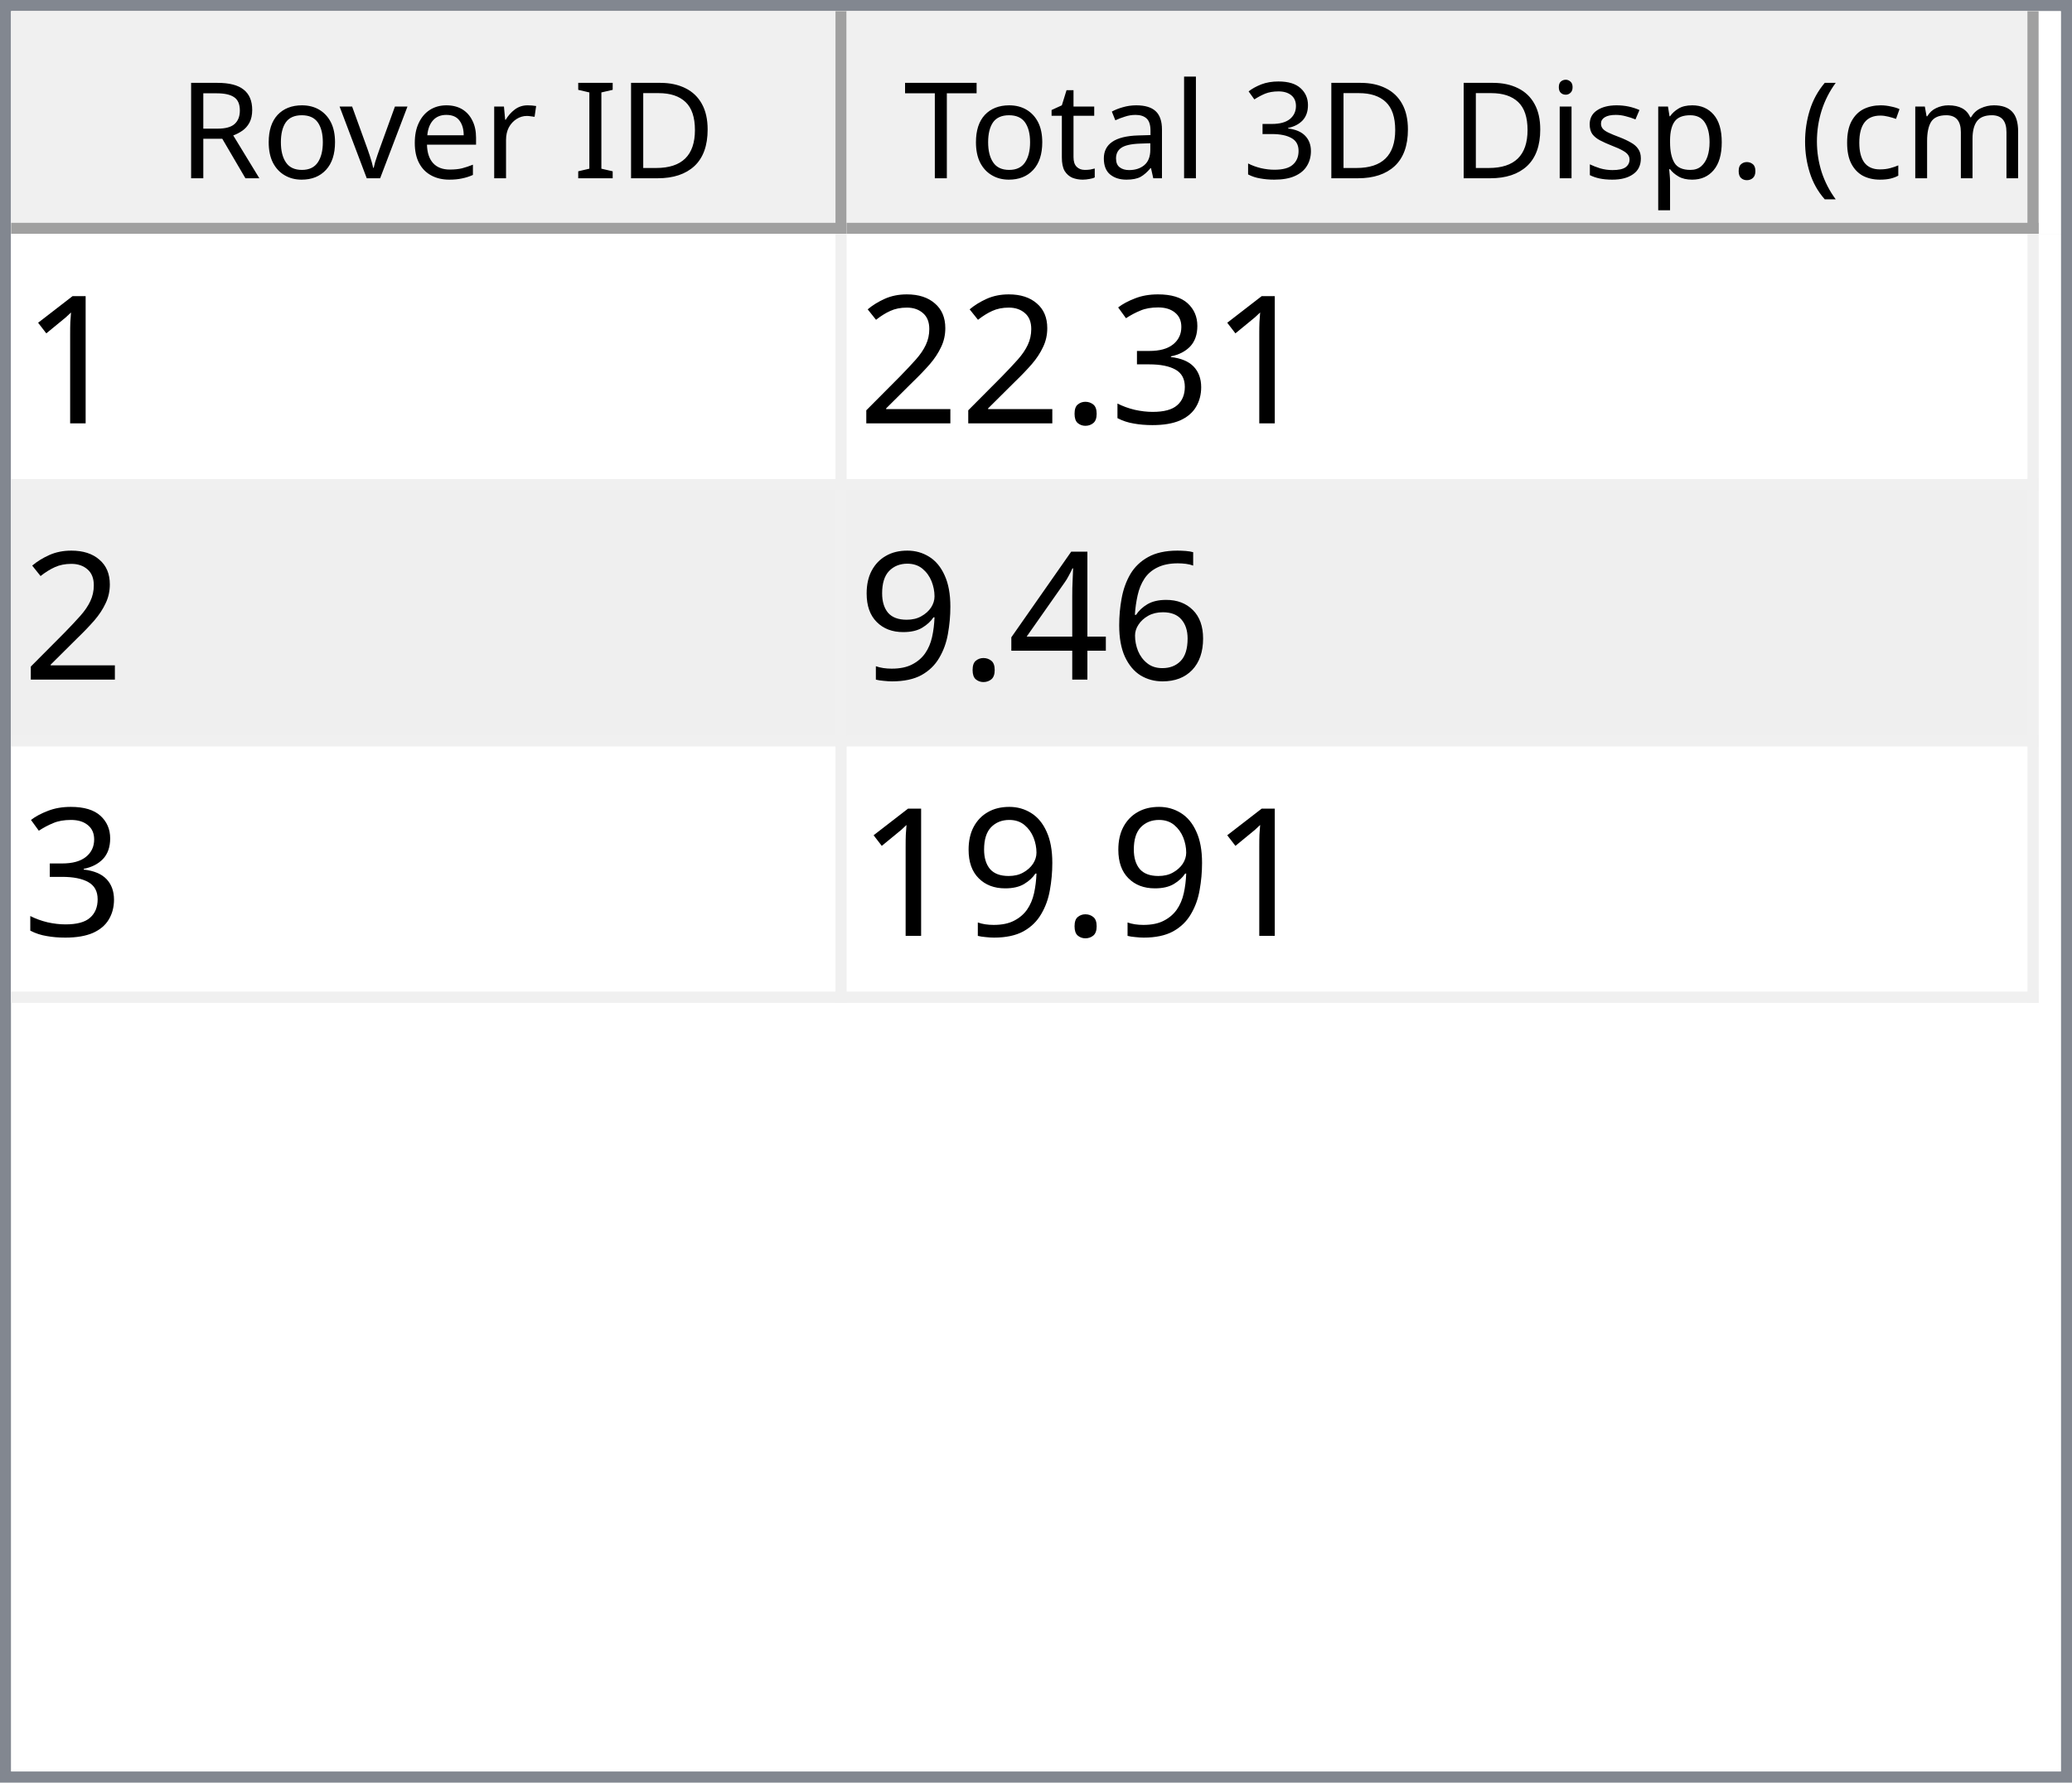
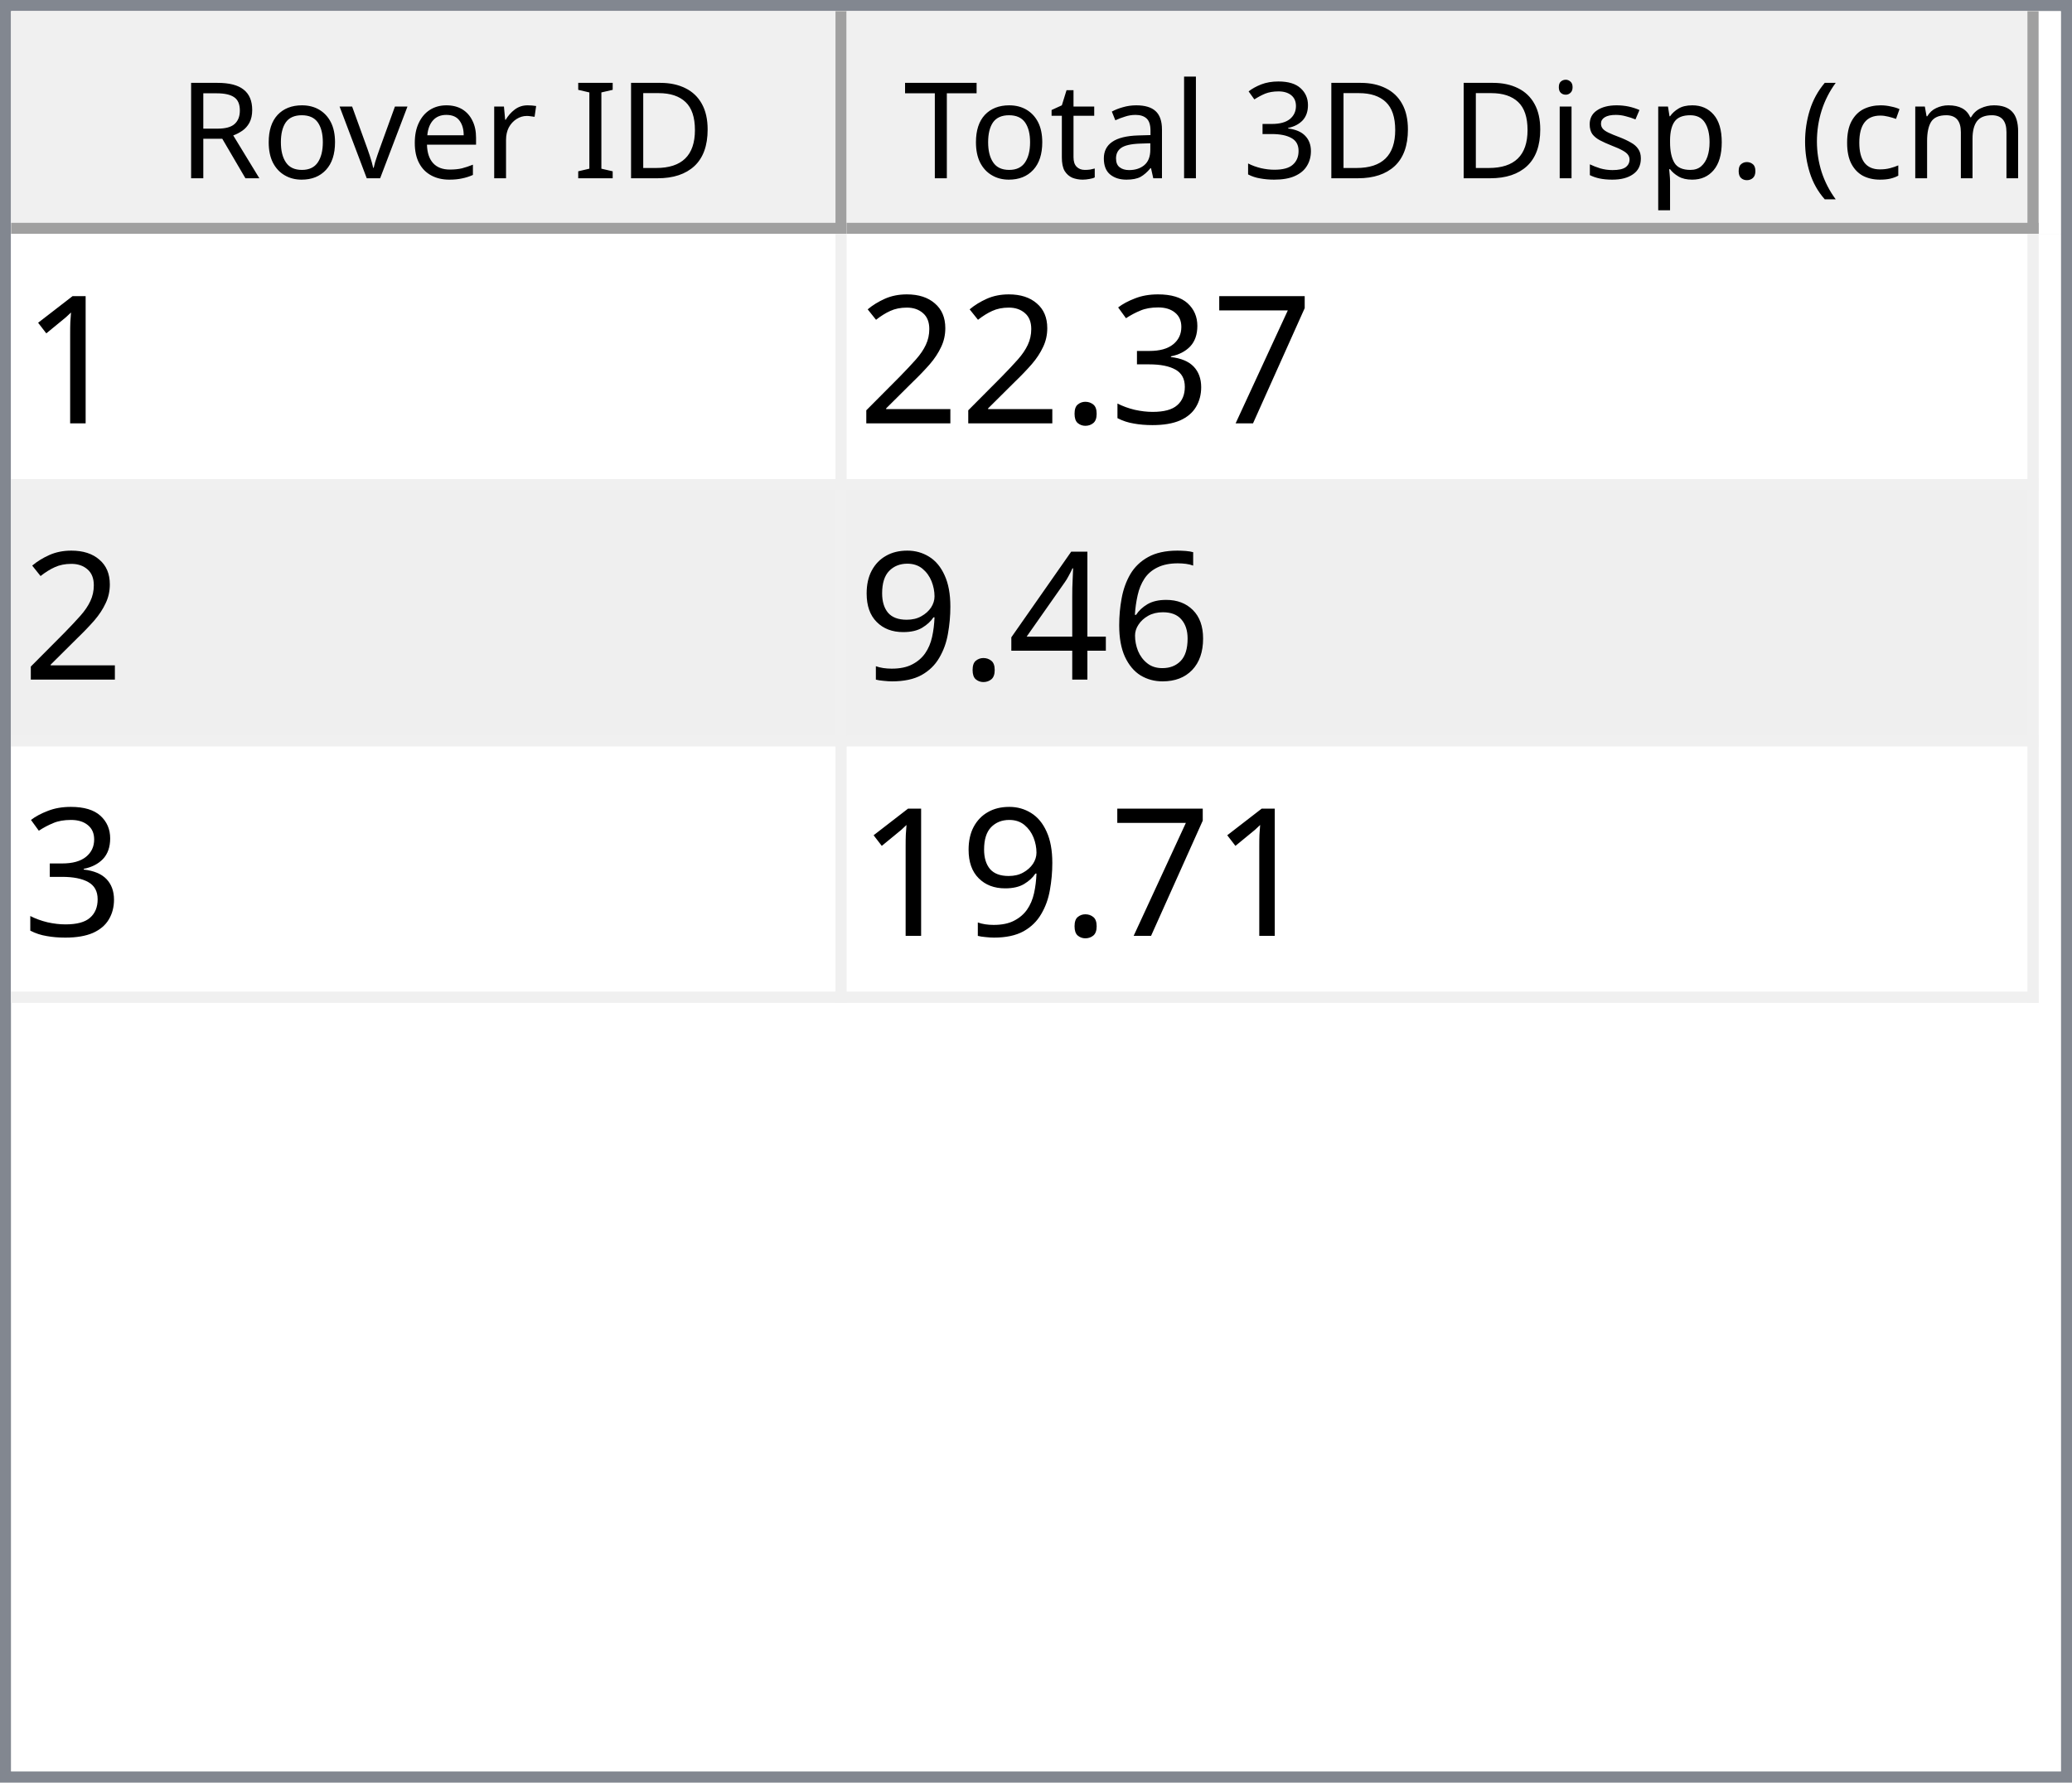
<svg xmlns="http://www.w3.org/2000/svg" style="fill-opacity:1; color-rendering:auto; color-interpolation:auto; text-rendering:auto; stroke:black; stroke-linecap:square; stroke-miterlimit:10; shape-rendering:auto; stroke-opacity:1; fill:black; stroke-dasharray:none; font-weight:normal; stroke-width:1; font-family:'Dialog'; font-style:normal; stroke-linejoin:miter; font-size:12px; stroke-dashoffset:0; image-rendering:auto;" width="186" height="160">
  <defs id="genericDefs" />
  <g>
    <defs id="defs1">
      <clipPath clipPathUnits="userSpaceOnUse" id="clipPath1">
        <path d="M0 0 L186 0 L186 160 L0 160 L0 0 Z" />
      </clipPath>
      <clipPath clipPathUnits="userSpaceOnUse" id="clipPath2">
        <path d="M0 0 L0 160 L186 160 L186 0 Z" />
      </clipPath>
      <clipPath clipPathUnits="userSpaceOnUse" id="clipPath3">
        <path d="M0 0 L0 20 L184 20 L184 0 Z" />
      </clipPath>
      <clipPath clipPathUnits="userSpaceOnUse" id="clipPath4">
        <path d="M0 0 L0 20 L75 20 L75 0 Z" />
      </clipPath>
      <clipPath clipPathUnits="userSpaceOnUse" id="clipPath5">
        <path d="M1 1 L1 19 L74 19 L74 1 Z" />
      </clipPath>
      <clipPath clipPathUnits="userSpaceOnUse" id="clipPath6">
        <path d="M0 0 L0 18 L73 18 L73 0 Z" />
      </clipPath>
      <clipPath clipPathUnits="userSpaceOnUse" id="clipPath7">
        <path d="M-0.5 -0.5 L-0.5 19.5 L74.5 19.5 L74.5 -0.5 Z" />
      </clipPath>
      <clipPath clipPathUnits="userSpaceOnUse" id="clipPath8">
        <path d="M0 0 L0 20 L107 20 L107 0 Z" />
      </clipPath>
      <clipPath clipPathUnits="userSpaceOnUse" id="clipPath9">
        <path d="M1 1 L1 19 L106 19 L106 1 Z" />
      </clipPath>
      <clipPath clipPathUnits="userSpaceOnUse" id="clipPath10">
        <path d="M0 0 L0 18 L105 18 L105 0 Z" />
      </clipPath>
      <clipPath clipPathUnits="userSpaceOnUse" id="clipPath11">
        <path d="M-0.5 -0.5 L-0.5 19.5 L106.5 19.5 L106.5 -0.5 Z" />
      </clipPath>
      <clipPath clipPathUnits="userSpaceOnUse" id="clipPath12">
        <path d="M0 0 L0 138 L184 138 L184 0 Z" />
      </clipPath>
      <clipPath clipPathUnits="userSpaceOnUse" id="clipPath13">
        <path d="M0 0 L0 69 L182 69 L182 0 Z" />
      </clipPath>
      <clipPath clipPathUnits="userSpaceOnUse" id="clipPath14">
        <path d="M-0.5 -0.5 L-0.5 68.5 L181.5 68.5 L181.5 -0.5 Z" />
      </clipPath>
      <clipPath clipPathUnits="userSpaceOnUse" id="clipPath15">
        <path d="M0 0 L0 22 L74 22 L74 0 Z" />
      </clipPath>
      <clipPath clipPathUnits="userSpaceOnUse" id="clipPath16">
        <path d="M0 0 L0 22 L106 22 L106 0 Z" />
      </clipPath>
      <font horiz-adv-x="64.551" id="font1">
        <font-face ascent="107.91" descent="25.098" units-per-em="100" style="font-style:normal; font-family:Segoe UI; font-weight:normal;" />
        <missing-glyph horiz-adv-x="64.551" d="M8.109 0 L8.109 68.266 L56.453 68.266 L56.453 0 L8.109 0 ZM15.328 7.234 L49.219 7.234 L49.219 61.031 L15.328 61.031 L15.328 7.234 Z" />
        <glyph unicode="D" horiz-adv-x="70.117" d="M9.188 0 L9.188 70.016 L28.516 70.016 Q65.531 70.016 65.531 35.891 Q65.531 19.672 55.25 9.836 Q44.969 0 27.734 0 L9.188 0 ZM17.391 62.594 L17.391 7.422 L27.828 7.422 Q41.609 7.422 49.273 14.797 Q56.938 22.172 56.938 35.688 Q56.938 62.594 28.328 62.594 L17.391 62.594 Z" />
        <glyph unicode="I" horiz-adv-x="26.611" d="M17.391 0 L9.188 0 L9.188 70.016 L17.391 70.016 L17.391 0 Z" />
        <glyph unicode=" " horiz-adv-x="27.393" d="" />
        <glyph unicode="r" horiz-adv-x="34.766" d="M34.188 41.891 Q32.078 43.5 28.125 43.5 Q23 43.5 19.555 38.672 Q16.109 33.844 16.109 25.484 L16.109 0 L8.109 0 L8.109 50 L16.109 50 L16.109 39.703 L16.312 39.703 Q18.016 44.969 21.531 47.922 Q25.047 50.875 29.391 50.875 Q32.516 50.875 34.188 50.203 L34.188 41.891 Z" />
        <glyph unicode="e" horiz-adv-x="52.295" d="M48.297 23 L12.984 23 Q13.188 14.656 17.484 10.109 Q21.781 5.562 29.297 5.562 Q37.75 5.562 44.828 11.141 L44.828 3.609 Q38.234 -1.172 27.391 -1.172 Q16.797 -1.172 10.742 5.641 Q4.688 12.453 4.688 24.812 Q4.688 36.469 11.305 43.82 Q17.922 51.172 27.734 51.172 Q37.547 51.172 42.922 44.828 Q48.297 38.484 48.297 27.203 L48.297 23 ZM40.094 29.781 Q40.047 36.719 36.75 40.578 Q33.453 44.438 27.594 44.438 Q21.922 44.438 17.969 40.383 Q14.016 36.328 13.094 29.781 L40.094 29.781 Z" />
        <glyph unicode="v" horiz-adv-x="47.9" d="M47.406 50 L27.484 0 L19.625 0 L0.688 50 L9.469 50 L22.172 13.672 Q23.578 9.672 23.922 6.688 L24.125 6.688 Q24.609 10.453 25.688 13.484 L38.969 50 L47.406 50 Z" />
        <glyph unicode="o" horiz-adv-x="58.594" d="M29 -1.172 Q17.922 -1.172 11.305 5.836 Q4.688 12.844 4.688 24.422 Q4.688 37.016 11.57 44.094 Q18.453 51.172 30.172 51.172 Q41.359 51.172 47.633 44.289 Q53.906 37.406 53.906 25.203 Q53.906 13.234 47.141 6.031 Q40.375 -1.172 29 -1.172 ZM29.594 44.438 Q21.875 44.438 17.383 39.188 Q12.891 33.938 12.891 24.703 Q12.891 15.828 17.43 10.695 Q21.969 5.562 29.594 5.562 Q37.359 5.562 41.531 10.594 Q45.703 15.625 45.703 24.906 Q45.703 34.281 41.531 39.359 Q37.359 44.438 29.594 44.438 Z" />
        <glyph unicode="R" horiz-adv-x="59.814" d="M59.375 0 L49.609 0 L37.891 19.625 Q36.281 22.359 34.766 24.289 Q33.25 26.219 31.664 27.438 Q30.078 28.656 28.25 29.219 Q26.422 29.781 24.125 29.781 L17.391 29.781 L17.391 0 L9.188 0 L9.188 70.016 L30.078 70.016 Q34.672 70.016 38.555 68.867 Q42.438 67.719 45.289 65.375 Q48.141 63.031 49.758 59.547 Q51.375 56.062 51.375 51.375 Q51.375 47.703 50.273 44.656 Q49.172 41.609 47.148 39.211 Q45.125 36.812 42.266 35.133 Q39.406 33.453 35.844 32.516 L35.844 32.328 Q37.594 31.547 38.891 30.547 Q40.188 29.547 41.359 28.18 Q42.531 26.812 43.68 25.078 Q44.828 23.344 46.234 21.047 L59.375 0 ZM17.391 62.594 L17.391 37.203 L28.516 37.203 Q31.594 37.203 34.203 38.133 Q36.812 39.062 38.719 40.797 Q40.625 42.531 41.703 45.047 Q42.781 47.562 42.781 50.688 Q42.781 56.297 39.141 59.445 Q35.5 62.594 28.609 62.594 L17.391 62.594 Z" />
        <glyph unicode=")" horiz-adv-x="30.176" d="M8.297 -15.922 L1.172 -15.922 Q16.406 2.344 16.406 26.812 Q16.406 51.469 1.078 70.016 L8.297 70.016 Q23.531 52.156 23.531 26.703 Q23.531 1.375 8.297 -15.922 Z" />
        <glyph unicode="m" horiz-adv-x="86.133" d="M79.109 0 L71.094 0 L71.094 28.719 Q71.094 37.016 68.531 40.727 Q65.969 44.438 59.906 44.438 Q54.781 44.438 51.195 39.75 Q47.609 35.062 47.609 28.516 L47.609 0 L39.594 0 L39.594 29.688 Q39.594 44.438 28.219 44.438 Q22.953 44.438 19.531 40.016 Q16.109 35.594 16.109 28.516 L16.109 0 L8.109 0 L8.109 50 L16.109 50 L16.109 42.094 L16.312 42.094 Q21.625 51.172 31.844 51.172 Q36.969 51.172 40.773 48.312 Q44.578 45.453 46 40.828 Q51.562 51.172 62.594 51.172 Q79.109 51.172 79.109 30.812 L79.109 0 Z" />
        <glyph unicode="c" horiz-adv-x="46.191" d="M42.188 2.297 Q36.422 -1.172 28.516 -1.172 Q17.828 -1.172 11.258 5.789 Q4.688 12.75 4.688 23.828 Q4.688 36.188 11.766 43.68 Q18.844 51.172 30.672 51.172 Q37.25 51.172 42.281 48.734 L42.281 40.531 Q36.719 44.438 30.375 44.438 Q22.703 44.438 17.797 38.945 Q12.891 33.453 12.891 24.516 Q12.891 15.719 17.508 10.641 Q22.125 5.562 29.891 5.562 Q36.422 5.562 42.188 9.906 L42.188 2.297 Z" />
        <glyph unicode="(" horiz-adv-x="30.176" d="M29.109 -15.922 L21.969 -15.922 Q6.844 1.375 6.844 26.703 Q6.844 52.156 21.969 70.016 L29.203 70.016 Q13.875 51.469 13.875 26.812 Q13.875 2.344 29.109 -15.922 Z" />
        <glyph unicode="." horiz-adv-x="21.68" d="M10.891 -1.078 Q8.641 -1.078 7.055 0.539 Q5.469 2.156 5.469 4.391 Q5.469 6.641 7.055 8.273 Q8.641 9.906 10.891 9.906 Q13.188 9.906 14.797 8.273 Q16.406 6.641 16.406 4.391 Q16.406 2.156 14.797 0.539 Q13.188 -1.078 10.891 -1.078 Z" />
        <glyph unicode="p" horiz-adv-x="58.789" d="M16.312 7.234 L16.109 7.234 L16.109 -23 L8.109 -23 L8.109 50 L16.109 50 L16.109 41.219 L16.312 41.219 Q22.219 51.172 33.594 51.172 Q43.266 51.172 48.688 44.461 Q54.109 37.75 54.109 26.469 Q54.109 13.922 48 6.375 Q41.891 -1.172 31.297 -1.172 Q21.578 -1.172 16.312 7.234 ZM16.109 27.391 L16.109 20.406 Q16.109 14.203 20.141 9.883 Q24.172 5.562 30.375 5.562 Q37.641 5.562 41.773 11.133 Q45.906 16.703 45.906 26.609 Q45.906 34.969 42.047 39.703 Q38.188 44.438 31.594 44.438 Q24.609 44.438 20.359 39.578 Q16.109 34.719 16.109 27.391 Z" />
        <glyph unicode="s" horiz-adv-x="42.432" d="M5.078 1.812 L5.078 10.406 Q11.625 5.562 19.484 5.562 Q30.031 5.562 30.031 12.594 Q30.031 14.594 29.125 15.992 Q28.219 17.391 26.68 18.461 Q25.141 19.531 23.07 20.383 Q21 21.234 18.609 22.172 Q15.281 23.484 12.766 24.828 Q10.25 26.172 8.57 27.859 Q6.891 29.547 6.031 31.695 Q5.172 33.844 5.172 36.719 Q5.172 40.234 6.789 42.945 Q8.406 45.656 11.086 47.484 Q13.766 49.312 17.211 50.242 Q20.656 51.172 24.312 51.172 Q30.812 51.172 35.938 48.922 L35.938 40.828 Q30.422 44.438 23.25 44.438 Q21 44.438 19.195 43.922 Q17.391 43.406 16.094 42.477 Q14.797 41.547 14.086 40.258 Q13.375 38.969 13.375 37.406 Q13.375 35.453 14.086 34.133 Q14.797 32.812 16.164 31.789 Q17.531 30.766 19.484 29.938 Q21.438 29.109 23.922 28.125 Q27.25 26.859 29.883 25.516 Q32.516 24.172 34.375 22.484 Q36.234 20.797 37.234 18.602 Q38.234 16.406 38.234 13.375 Q38.234 9.672 36.602 6.938 Q34.969 4.203 32.234 2.398 Q29.5 0.594 25.93 -0.289 Q22.359 -1.172 18.453 -1.172 Q10.75 -1.172 5.078 1.812 Z" />
        <glyph unicode="i" horiz-adv-x="24.219" d="M12.203 62.703 Q10.062 62.703 8.547 64.164 Q7.031 65.625 7.031 67.875 Q7.031 70.125 8.547 71.609 Q10.062 73.094 12.203 73.094 Q14.406 73.094 15.945 71.609 Q17.484 70.125 17.484 67.875 Q17.484 65.719 15.945 64.211 Q14.406 62.703 12.203 62.703 ZM16.109 0 L8.109 0 L8.109 50 L16.109 50 L16.109 0 Z" />
        <glyph unicode="3" horiz-adv-x="53.906" d="M46.531 19.828 Q46.531 15.094 44.75 11.211 Q42.969 7.328 39.719 4.57 Q36.469 1.812 31.93 0.297 Q27.391 -1.219 21.922 -1.219 Q11.922 -1.219 6 2.594 L6 11.188 Q13.094 5.609 22.219 5.609 Q25.875 5.609 28.828 6.539 Q31.781 7.469 33.906 9.227 Q36.031 10.984 37.18 13.477 Q38.328 15.969 38.328 19.094 Q38.328 32.812 18.797 32.812 L12.984 32.812 L12.984 39.594 L18.5 39.594 Q35.797 39.594 35.797 52.484 Q35.797 64.406 22.609 64.406 Q15.188 64.406 8.688 59.422 L8.688 67.188 Q15.375 71.188 24.609 71.188 Q29 71.188 32.57 69.969 Q36.141 68.75 38.68 66.555 Q41.219 64.359 42.609 61.281 Q44 58.203 44 54.5 Q44 40.672 30.031 36.719 L30.031 36.531 Q33.594 36.141 36.625 34.797 Q39.656 33.453 41.852 31.305 Q44.047 29.156 45.289 26.25 Q46.531 23.344 46.531 19.828 Z" />
        <glyph unicode="l" horiz-adv-x="24.219" d="M16.109 0 L8.109 0 L8.109 74.031 L16.109 74.031 L16.109 0 Z" />
        <glyph unicode="a" horiz-adv-x="50.879" d="M43.891 0 L35.891 0 L35.891 7.812 L35.688 7.812 Q30.469 -1.172 20.312 -1.172 Q12.844 -1.172 8.617 2.781 Q4.391 6.734 4.391 13.281 Q4.391 27.297 20.906 29.594 L35.891 31.688 Q35.891 44.438 25.594 44.438 Q16.547 44.438 9.281 38.281 L9.281 46.484 Q16.656 51.172 26.266 51.172 Q43.891 51.172 43.891 32.516 L43.891 0 ZM35.891 25.297 L23.828 23.641 Q18.266 22.859 15.43 20.875 Q12.594 18.891 12.594 13.875 Q12.594 10.203 15.211 7.883 Q17.828 5.562 22.172 5.562 Q28.125 5.562 32.008 9.742 Q35.891 13.922 35.891 20.312 L35.891 25.297 Z" />
        <glyph unicode="t" horiz-adv-x="33.887" d="M31.297 0.484 Q28.469 -1.078 23.828 -1.078 Q10.688 -1.078 10.688 13.578 L10.688 43.172 L2.094 43.172 L2.094 50 L10.688 50 L10.688 62.203 L18.703 64.797 L18.703 50 L31.297 50 L31.297 43.172 L18.703 43.172 L18.703 14.984 Q18.703 9.969 20.414 7.82 Q22.125 5.672 26.078 5.672 Q29.109 5.672 31.297 7.328 L31.297 0.484 Z" />
        <glyph unicode="T" horiz-adv-x="52.393" d="M50.594 62.594 L30.375 62.594 L30.375 0 L22.172 0 L22.172 62.594 L2 62.594 L2 70.016 L50.594 70.016 L50.594 62.594 Z" />
      </font>
      <font horiz-adv-x="75.0" id="font2">
        <font-face ascent="100.537" descent="21.973" units-per-em="100" style="font-style:normal; font-family:sans-serif; font-weight:normal;" />
        <missing-glyph horiz-adv-x="75.0" d="M12.5 0 L12.5 62.5 L62.5 62.5 L62.5 0 L12.5 0 ZM14.062 1.562 L60.938 1.562 L60.938 60.938 L14.062 60.938 L14.062 1.562 Z" />
        <glyph unicode="1" horiz-adv-x="55.615" d="M37.25 0 L28.469 0 L28.469 56 Q25.297 52.984 20.141 49.953 Q14.984 46.922 10.891 45.406 L10.891 53.906 Q18.266 57.375 23.781 62.305 Q29.297 67.234 31.594 71.875 L37.25 71.875 L37.25 0 Z" />
+         <glyph unicode="7" horiz-adv-x="55.615" d="M4.734 62.203 L4.734 70.656 L51.078 70.656 L51.078 63.812 Q44.234 56.547 37.523 44.484 Q30.812 32.422 27.156 19.672 Q24.516 10.688 23.781 0 L14.75 0 Q14.891 8.453 18.062 20.414 Q21.234 32.375 27.172 43.484 Q33.109 54.594 39.797 62.203 L4.734 62.203 Z" />
        <glyph unicode="3" horiz-adv-x="55.615" d="M4.203 18.891 L12.984 20.062 Q14.5 12.594 18.141 9.297 Q21.781 6 27 6 Q33.203 6 37.477 10.297 Q41.75 14.594 41.75 20.953 Q41.75 27 37.797 30.93 Q33.844 34.859 27.734 34.859 Q25.25 34.859 21.531 33.891 L22.516 41.609 Q23.391 41.5 23.922 41.5 Q29.547 41.5 34.039 44.43 Q38.531 47.359 38.531 53.469 Q38.531 58.297 35.258 61.477 Q31.984 64.656 26.812 64.656 Q21.688 64.656 18.266 61.43 Q14.844 58.203 13.875 51.766 L5.078 53.328 Q6.688 62.156 12.398 67.016 Q18.109 71.875 26.609 71.875 Q32.469 71.875 37.398 69.359 Q42.328 66.844 44.945 62.5 Q47.562 58.156 47.562 53.266 Q47.562 48.641 45.07 44.828 Q42.578 41.016 37.703 38.766 Q44.047 37.312 47.562 32.695 Q51.078 28.078 51.078 21.141 Q51.078 11.766 44.242 5.25 Q37.406 -1.266 26.953 -1.266 Q17.531 -1.266 11.305 4.352 Q5.078 9.969 4.203 18.891 Z" />
        <glyph unicode="." horiz-adv-x="27.783" d="M9.078 0 L9.078 10.016 L19.094 10.016 L19.094 0 L9.078 0 Z" />
        <glyph unicode="2" horiz-adv-x="55.615" d="M50.344 8.453 L50.344 0 L3.031 0 Q2.938 3.172 4.047 6.109 Q5.859 10.938 9.836 15.625 Q13.812 20.312 21.344 26.469 Q33.016 36.031 37.117 41.625 Q41.219 47.219 41.219 52.203 Q41.219 57.422 37.477 61.008 Q33.734 64.594 27.734 64.594 Q21.391 64.594 17.578 60.789 Q13.766 56.984 13.719 50.25 L4.688 51.172 Q5.609 61.281 11.664 66.578 Q17.719 71.875 27.938 71.875 Q38.234 71.875 44.242 66.164 Q50.25 60.453 50.25 52 Q50.25 47.703 48.492 43.555 Q46.734 39.406 42.656 34.812 Q38.578 30.219 29.109 22.219 Q21.188 15.578 18.945 13.211 Q16.703 10.844 15.234 8.453 L50.344 8.453 Z" />
        <glyph unicode="6" horiz-adv-x="55.615" d="M49.75 54.047 L41.016 53.375 Q39.844 58.547 37.703 60.891 Q34.125 64.656 28.906 64.656 Q24.703 64.656 21.531 62.312 Q17.391 59.281 14.992 53.469 Q12.594 47.656 12.5 36.922 Q15.672 41.75 20.266 44.094 Q24.859 46.438 29.891 46.438 Q38.672 46.438 44.852 39.969 Q51.031 33.5 51.031 23.25 Q51.031 16.5 48.125 10.719 Q45.219 4.938 40.141 1.859 Q35.062 -1.219 28.609 -1.219 Q17.625 -1.219 10.695 6.859 Q3.766 14.938 3.766 33.5 Q3.766 54.25 11.422 63.672 Q18.109 71.875 29.438 71.875 Q37.891 71.875 43.289 67.141 Q48.688 62.406 49.75 54.047 ZM13.875 23.188 Q13.875 18.656 15.797 14.508 Q17.719 10.359 21.188 8.18 Q24.656 6 28.469 6 Q34.031 6 38.039 10.492 Q42.047 14.984 42.047 22.703 Q42.047 30.125 38.086 34.398 Q34.125 38.672 28.125 38.672 Q22.172 38.672 18.023 34.398 Q13.875 30.125 13.875 23.188 Z" />
        <glyph unicode="4" horiz-adv-x="55.615" d="M32.328 0 L32.328 17.141 L1.266 17.141 L1.266 25.203 L33.938 71.578 L41.109 71.578 L41.109 25.203 L50.781 25.203 L50.781 17.141 L41.109 17.141 L41.109 0 L32.328 0 ZM32.328 25.203 L32.328 57.469 L9.906 25.203 L32.328 25.203 Z" />
        <glyph unicode="9" horiz-adv-x="55.615" d="M5.469 16.547 L13.922 17.328 Q14.984 11.375 18.016 8.688 Q21.047 6 25.781 6 Q29.828 6 32.883 7.859 Q35.938 9.719 37.891 12.82 Q39.844 15.922 41.164 21.195 Q42.484 26.469 42.484 31.938 Q42.484 32.516 42.438 33.688 Q39.797 29.5 35.234 26.883 Q30.672 24.266 25.344 24.266 Q16.453 24.266 10.305 30.711 Q4.156 37.156 4.156 47.703 Q4.156 58.594 10.578 65.234 Q17 71.875 26.656 71.875 Q33.641 71.875 39.43 68.117 Q45.219 64.359 48.219 57.398 Q51.219 50.438 51.219 37.25 Q51.219 23.531 48.242 15.406 Q45.266 7.281 39.383 3.031 Q33.5 -1.219 25.594 -1.219 Q17.188 -1.219 11.867 3.445 Q6.547 8.109 5.469 16.547 ZM41.453 48.141 Q41.453 55.719 37.43 60.156 Q33.406 64.594 27.734 64.594 Q21.875 64.594 17.531 59.812 Q13.188 55.031 13.188 47.406 Q13.188 40.578 17.312 36.305 Q21.438 32.031 27.484 32.031 Q33.594 32.031 37.523 36.305 Q41.453 40.578 41.453 48.141 Z" />
      </font>
    </defs>
    <g style="fill:white; stroke:white;">
      <rect x="0" y="0" width="186" style="clip-path:url(#clipPath1); stroke:none;" height="160" />
    </g>
    <g style="fill:white; text-rendering:optimizeSpeed; color-rendering:optimizeSpeed; image-rendering:optimizeSpeed; shape-rendering:crispEdges; stroke:white; color-interpolation:sRGB;">
      <rect x="0" width="186" height="160" y="0" style="stroke:none;" />
      <path style="stroke:none;" d="M0 160 L186 160 L186 0 L0 0 Z" />
    </g>
    <g style="fill:rgb(240,240,240); font-family:'Segoe UI'; stroke:rgb(240,240,240);">
      <rect x="0" y="0" width="186" style="clip-path:url(#clipPath2); stroke:none;" height="160" />
    </g>
    <g style="fill:rgb(130,135,144); font-family:'Segoe UI'; stroke:rgb(130,135,144);">
      <path d="M0 0 L186 0 L186 160 L0 160 L0 0 ZM1 1 L185 1 L185 159 L1 159 L1 1 Z" style="fill-rule:evenodd; clip-path:url(#clipPath2); stroke:none;" />
    </g>
    <g style="fill:white; font-family:'Segoe UI'; stroke:white;" transform="translate(1,1)">
      <rect x="0" y="0" width="184" style="clip-path:url(#clipPath3); stroke:none;" height="20" />
    </g>
    <g style="fill:rgb(240,240,240); font-family:'Segoe UI'; stroke:rgb(240,240,240);" transform="translate(1,1)">
      <rect x="0" y="0" width="75" style="clip-path:url(#clipPath4); stroke:none;" height="20" />
    </g>
    <g style="font-family:'Segoe UI';" transform="translate(2,2)">
      <text x="14" xml:space="preserve" y="14" style="clip-path:url(#clipPath6); stroke:none;">Rover ID</text>
    </g>
    <g style="fill:rgb(160,160,160); font-family:'Segoe UI'; stroke:rgb(160,160,160); stroke-linejoin:bevel;" transform="translate(1.5,1.5)">
      <line x1="74" x2="74" y1="0" style="fill:none; clip-path:url(#clipPath7);" y2="19" />
    </g>
    <g style="fill:rgb(160,160,160); font-family:'Segoe UI'; stroke:rgb(160,160,160); stroke-linejoin:bevel;" transform="matrix(1,0,0,1,1,1) translate(0.5,0.5)">
      <line x1="0" x2="74" y1="19" style="fill:none; clip-path:url(#clipPath7);" y2="19" />
    </g>
    <g style="fill:rgb(240,240,240); font-family:'Segoe UI'; stroke:rgb(240,240,240);" transform="translate(76,1)">
      <rect x="0" y="0" width="107" style="clip-path:url(#clipPath8); stroke:none;" height="20" />
    </g>
    <g style="font-family:'Segoe UI';" transform="translate(77,2)">
      <text x="1" xml:space="preserve" y="14" style="clip-path:url(#clipPath10); stroke:none;"> Total 3D Disp. (cm)</text>
    </g>
    <g style="fill:rgb(160,160,160); font-family:'Segoe UI'; stroke:rgb(160,160,160); stroke-linejoin:bevel;" transform="translate(76.5,1.5)">
      <line x1="106" x2="106" y1="0" style="fill:none; clip-path:url(#clipPath11);" y2="19" />
    </g>
    <g style="fill:rgb(160,160,160); font-family:'Segoe UI'; stroke:rgb(160,160,160); stroke-linejoin:bevel;" transform="matrix(1,0,0,1,76,1) translate(0.5,0.5)">
      <line x1="0" x2="106" y1="19" style="fill:none; clip-path:url(#clipPath11);" y2="19" />
    </g>
    <g style="fill:white; font-family:'Segoe UI'; stroke:white;" transform="translate(1,21)">
      <rect x="0" y="0" width="184" style="clip-path:url(#clipPath12); stroke:none;" height="138" />
    </g>
    <g style="fill:rgb(240,240,240); font-size:16px; font-family:sans-serif; stroke:rgb(240,240,240);" transform="translate(1,21)">
      <rect x="0" y="0" width="182" style="clip-path:url(#clipPath13); stroke:none;" height="69" />
      <line transform="translate(0.5,0.5)" x1="0" x2="181" y1="22" style="clip-path:url(#clipPath14); fill:none; stroke-linejoin:bevel;" y2="22" />
    </g>
    <g transform="matrix(1,0,0,1,1,21) translate(0.5,0.5)" style="fill:rgb(240,240,240); font-size:16px; font-family:sans-serif; stroke:rgb(240,240,240); stroke-linejoin:bevel;">
      <line x1="0" x2="181" y1="45" style="fill:none; clip-path:url(#clipPath14);" y2="45" />
    </g>
    <g transform="matrix(1,0,0,1,1,21) translate(0.5,0.5)" style="fill:rgb(240,240,240); font-size:16px; font-family:sans-serif; stroke:rgb(240,240,240); stroke-linejoin:bevel;">
      <line x1="0" x2="181" y1="68" style="fill:none; clip-path:url(#clipPath14);" y2="68" />
    </g>
    <g transform="matrix(1,0,0,1,1,21) translate(0.5,0.5)" style="fill:rgb(240,240,240); font-size:16px; font-family:sans-serif; stroke:rgb(240,240,240); stroke-linejoin:bevel;">
      <line x1="74" x2="74" y1="0" style="fill:none; clip-path:url(#clipPath14);" y2="68" />
    </g>
    <g transform="matrix(1,0,0,1,1,21) translate(0.5,0.5)" style="fill:rgb(240,240,240); font-size:16px; font-family:sans-serif; stroke:rgb(240,240,240); stroke-linejoin:bevel;">
      <line x1="181" x2="181" y1="0" style="fill:none; clip-path:url(#clipPath14);" y2="68" />
    </g>
    <g style="fill:white; font-size:16px; font-family:sans-serif; stroke:white;" transform="matrix(1,0,0,1,1,21)">
      <rect x="0" y="0" width="74" style="clip-path:url(#clipPath15); stroke:none;" height="22" />
      <text x="1" y="17" style="fill:black; clip-path:url(#clipPath15); stroke:none;" xml:space="preserve">1</text>
    </g>
    <g style="fill:white; font-size:16px; font-family:sans-serif; stroke:white;" transform="matrix(1,0,0,1,1,21) translate(75,0)">
      <rect x="0" y="0" width="106" style="clip-path:url(#clipPath16); stroke:none;" height="22" />
-       <text x="1" y="17" style="fill:black; clip-path:url(#clipPath16); stroke:none;" xml:space="preserve">22.31</text>
+       <text x="1" y="17" style="fill:black; clip-path:url(#clipPath16); stroke:none;" xml:space="preserve">22.37</text>
    </g>
    <g style="fill:rgb(239,239,239); font-size:16px; font-family:sans-serif; stroke:rgb(239,239,239);" transform="matrix(1,0,0,1,1,21) translate(0,23)">
      <rect x="0" y="0" width="74" style="clip-path:url(#clipPath15); stroke:none;" height="22" />
      <text x="1" y="17" style="fill:black; clip-path:url(#clipPath15); stroke:none;" xml:space="preserve">2</text>
    </g>
    <g style="fill:rgb(239,239,239); font-size:16px; font-family:sans-serif; stroke:rgb(239,239,239);" transform="matrix(1,0,0,1,1,21) translate(75,23)">
      <rect x="0" y="0" width="106" style="clip-path:url(#clipPath16); stroke:none;" height="22" />
      <text x="1" y="17" style="fill:black; clip-path:url(#clipPath16); stroke:none;" xml:space="preserve">9.46</text>
    </g>
    <g style="fill:white; font-size:16px; font-family:sans-serif; stroke:white;" transform="matrix(1,0,0,1,1,21) translate(0,46)">
      <rect x="0" y="0" width="74" style="clip-path:url(#clipPath15); stroke:none;" height="22" />
      <text x="1" y="17" style="fill:black; clip-path:url(#clipPath15); stroke:none;" xml:space="preserve">3</text>
    </g>
    <g style="fill:white; font-size:16px; font-family:sans-serif; stroke:white;" transform="matrix(1,0,0,1,1,21) translate(75,46)">
      <rect x="0" y="0" width="106" style="clip-path:url(#clipPath16); stroke:none;" height="22" />
-       <text x="1" y="17" style="fill:black; clip-path:url(#clipPath16); stroke:none;" xml:space="preserve">19.91</text>
+       <text x="1" y="17" style="fill:black; clip-path:url(#clipPath16); stroke:none;" xml:space="preserve">19.71</text>
    </g>
  </g>
</svg>
